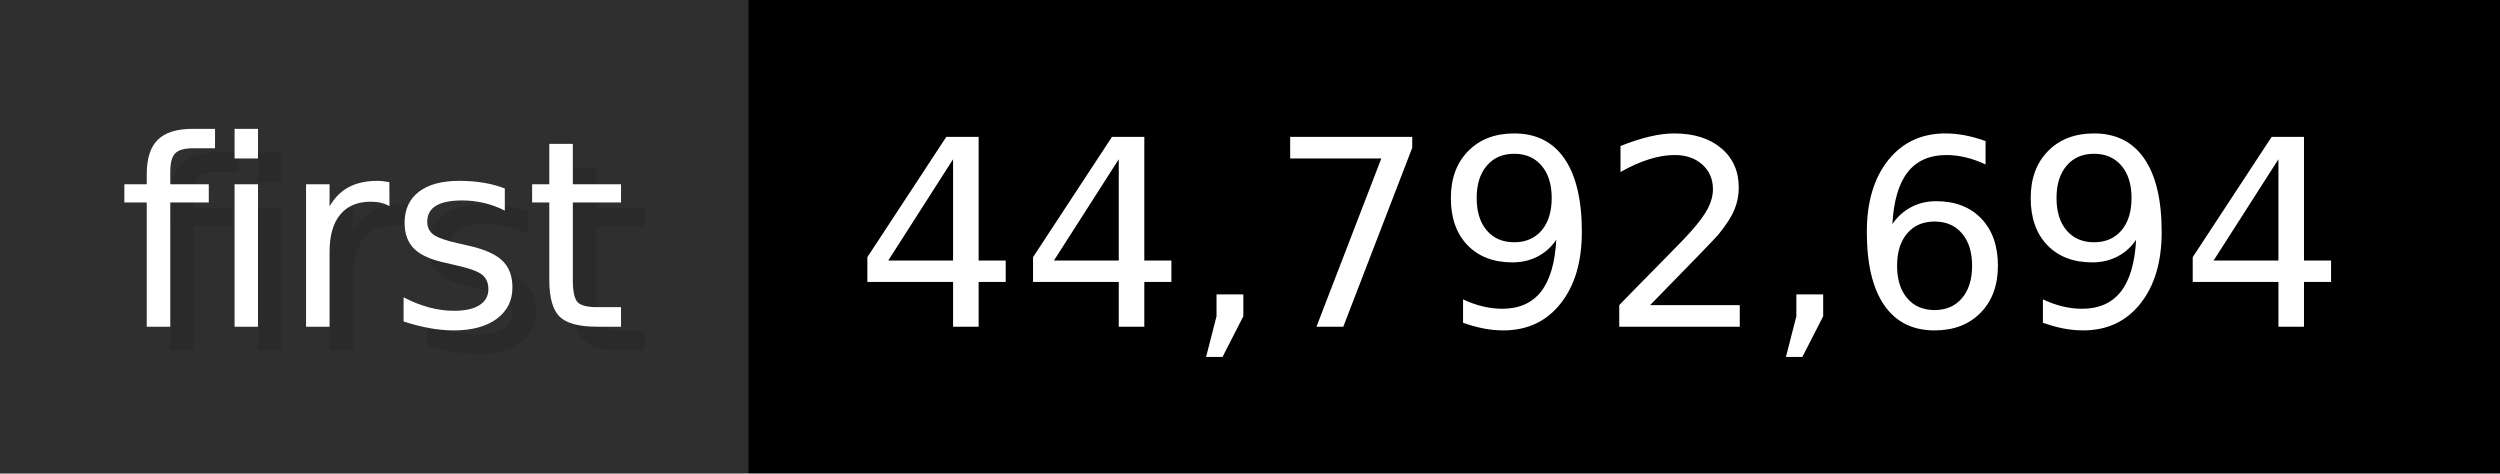
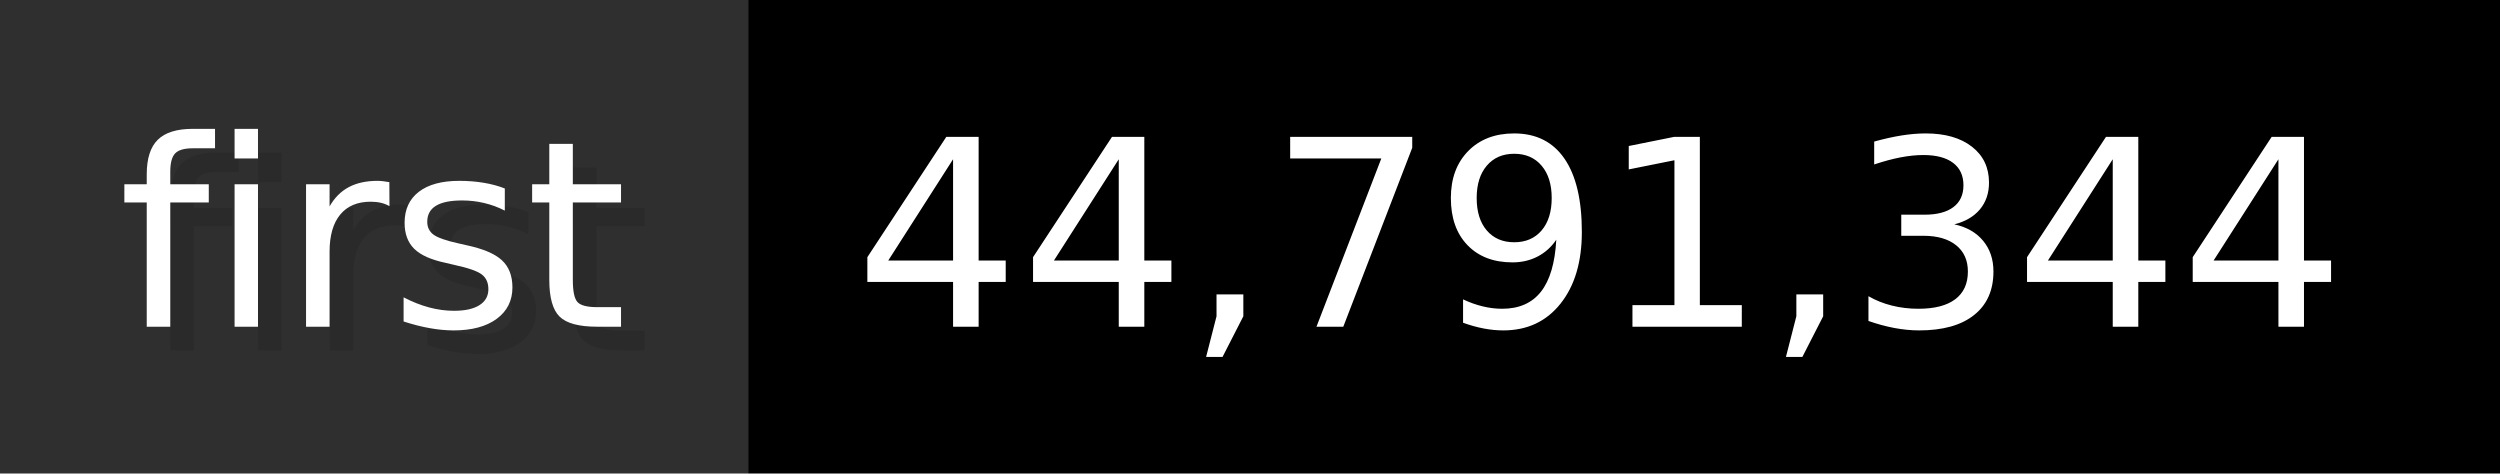
- <svg xmlns="http://www.w3.org/2000/svg" width="105.6" height="20" viewBox="0 0 1056 200" role="img" aria-label="first: 44,792,694">
+ <svg xmlns="http://www.w3.org/2000/svg" width="105.6" height="20" viewBox="0 0 1056 200" role="img" aria-label="first: 44,791,344">
  <g>
    <rect fill="#2F2F2F" width="316" height="200" />
    <rect fill="#" x="316" width="740" height="200" />
  </g>
  <g aria-hidden="true" fill="#fff" text-anchor="start" font-family="Verdana,DejaVu Sans,sans-serif" font-size="110">
    <text x="60" y="148" textLength="216" fill="#000" opacity="0.1">first</text>
    <text x="50" y="138" textLength="216">first</text>
-     <text x="371" y="148" textLength="640" fill="#000" opacity="0.1">44,792,694</text>
-     <text x="361" y="138" textLength="640">44,792,694</text>
+     <text x="371" y="148" textLength="640" fill="#000" opacity="0.1">44,791,344</text>
+     <text x="361" y="138" textLength="640">44,791,344</text>
  </g>
</svg>
